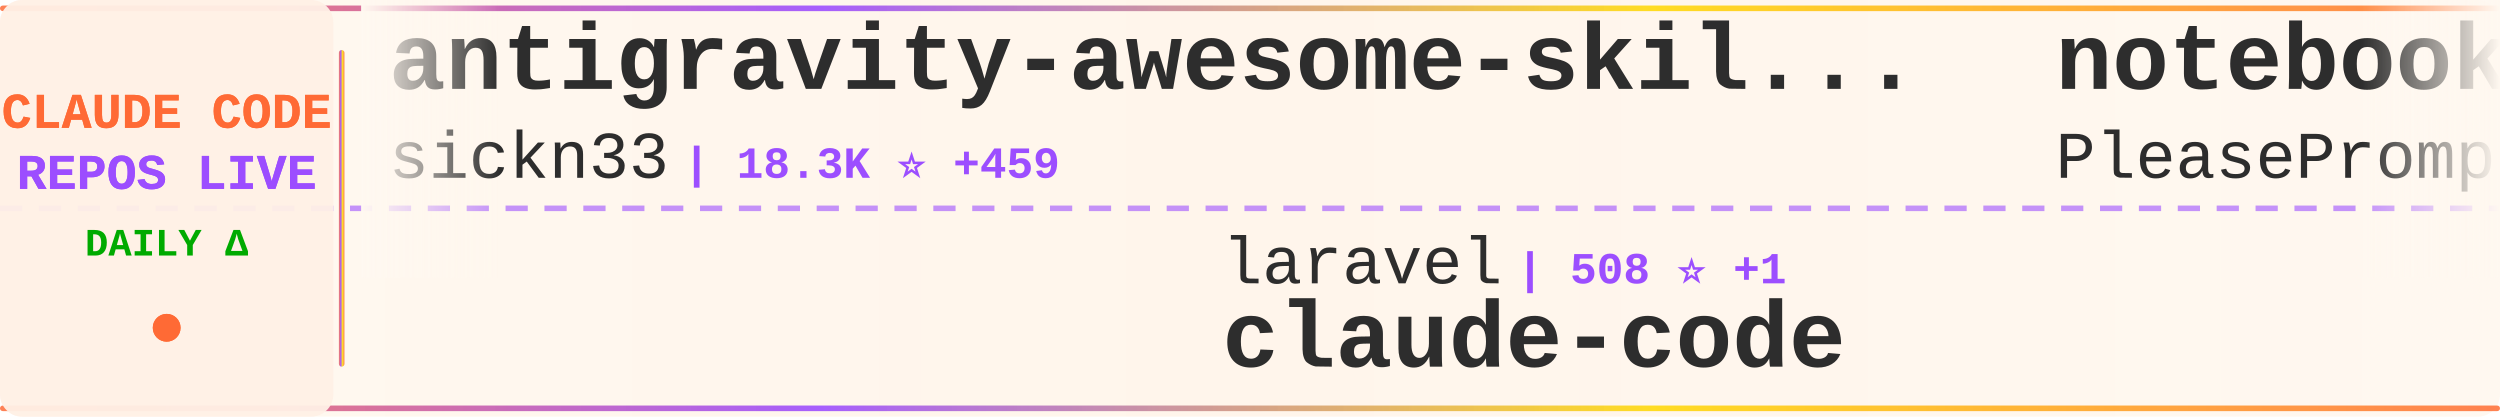
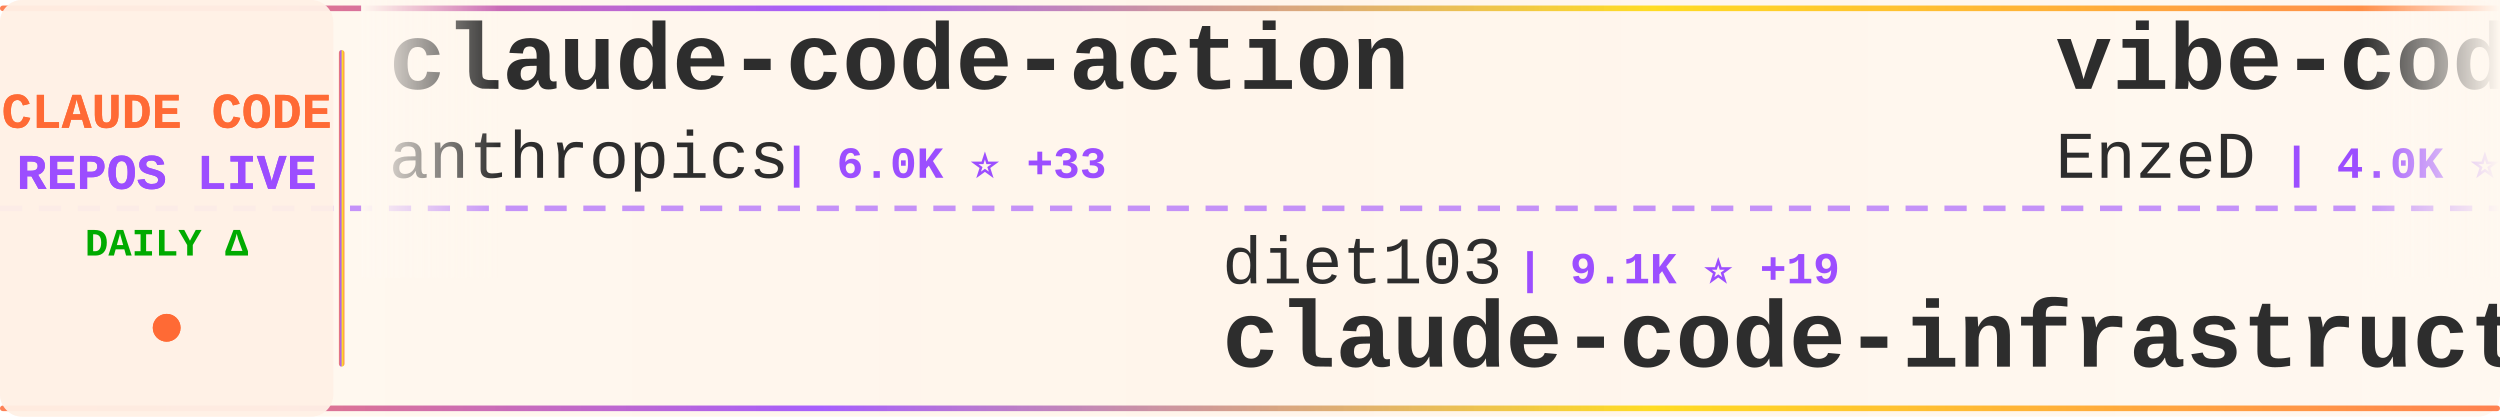
<svg xmlns="http://www.w3.org/2000/svg" width="900" height="150">
  <defs>
    <linearGradient id="tickerBg" x1="0%" y1="0%" x2="100%" y2="0%">
      <stop offset="0%" style="stop-color:#fff8f0;stop-opacity:0.98" />
      <stop offset="50%" style="stop-color:#fff5eb;stop-opacity:1" />
      <stop offset="100%" style="stop-color:#fff8f0;stop-opacity:0.98" />
    </linearGradient>
    <linearGradient id="borderGrad" x1="0%" y1="0%" x2="100%" y2="0%">
      <stop offset="0%" style="stop-color:#FF6B35;stop-opacity:0.85">
        <animate attributeName="stop-opacity" values="0.85;1;0.85" dur="2s" repeatCount="indefinite" />
      </stop>
      <stop offset="33%" style="stop-color:#9C4EFF;stop-opacity:0.9">
        <animate attributeName="stop-opacity" values="0.9;1;0.9" dur="2.2s" repeatCount="indefinite" />
      </stop>
      <stop offset="66%" style="stop-color:#FFD700;stop-opacity:0.85">
        <animate attributeName="stop-opacity" values="0.85;1;0.85" dur="1.8s" repeatCount="indefinite" />
      </stop>
      <stop offset="100%" style="stop-color:#FF6B35;stop-opacity:0.85">
        <animate attributeName="stop-opacity" values="0.85;1;0.85" dur="2s" repeatCount="indefinite" />
      </stop>
    </linearGradient>
    <filter id="textGlow">
      <feGaussianBlur stdDeviation="0.15" result="coloredBlur" />
      <feMerge>
        <feMergeNode in="coloredBlur" />
        <feMergeNode in="SourceGraphic" />
      </feMerge>
    </filter>
    <filter id="metricGlow">
      <feGaussianBlur stdDeviation="0.2" result="coloredBlur" />
      <feMerge>
        <feMergeNode in="coloredBlur" />
        <feMergeNode in="SourceGraphic" />
      </feMerge>
    </filter>
    <linearGradient id="leftFade" x1="0%" y1="0%" x2="100%" y2="0%">
      <stop offset="0%" style="stop-color:#fff8f0;stop-opacity:1" />
      <stop offset="100%" style="stop-color:#fff8f0;stop-opacity:0" />
    </linearGradient>
    <linearGradient id="rightFade" x1="0%" y1="0%" x2="100%" y2="0%">
      <stop offset="0%" style="stop-color:#fff8f0;stop-opacity:0" />
      <stop offset="100%" style="stop-color:#fff8f0;stop-opacity:1" />
    </linearGradient>
  </defs>
  <rect width="900" height="150" fill="url(#tickerBg)" rx="8" />
  <rect x="0" y="2" width="900" height="2" fill="url(#borderGrad)" rx="1" />
  <rect x="0" y="146" width="900" height="2" fill="url(#borderGrad)" rx="1" />
  <line x1="0" y1="75" x2="900" y2="75" stroke="#9C4EFF" stroke-width="2" stroke-dasharray="8 6" opacity="0.6" />
  <rect x="0" y="0" width="120" height="150" fill="#fff0e6" opacity="0.95" rx="8" />
  <text x="60" y="46" font-family="'Courier New', monospace" font-size="18" font-weight="bold" fill="#FF6B35" text-anchor="middle" filter="url(#textGlow)">
    CLAUDE CODE
  </text>
  <text x="60" y="68" font-family="'Courier New', monospace" font-size="18" font-weight="bold" fill="#9C4EFF" text-anchor="middle" filter="url(#textGlow)">
    REPOS LIVE
  </text>
  <text x="60" y="92" font-family="'Courier New', monospace" font-size="14" font-weight="bold" fill="#00aa00" text-anchor="middle">
    DAILY Δ
  </text>
  <circle cx="60" cy="118" r="5" fill="#FF6B35" filter="url(#metricGlow)">
    <animate attributeName="r" values="4;6;4" dur="1.5s" repeatCount="indefinite" />
    <animate attributeName="opacity" values="0.6;1;0.6" dur="1.5s" repeatCount="indefinite" />
  </circle>
  <rect x="122" y="18" width="2" height="114" fill="url(#borderGrad)" rx="1" />
  <clipPath id="tickerClip">
    <rect x="130" y="0" width="770" height="150" />
  </clipPath>
  <g clip-path="url(#tickerClip)">
    <g id="tickerItems">
      <animateTransform attributeName="transform" attributeType="XML" type="translate" from="0 0" to="-3000 0" dur="54s" repeatCount="indefinite" />
      <g transform="translate(0, 0)">
-         <text x="140" y="32" font-family="'Courier New', monospace" font-size="34" font-weight="bold" fill="#2d2d2d">antigravity-awesome-skil...</text>
-         <text x="140" y="64" font-family="'Courier New', monospace" font-size="24" font-weight="normal" fill="#2d2d2d" opacity="1.0">sickn33</text>
-         <text x="246" y="64" font-family="'Courier New', monospace" font-size="16" font-weight="bold" fill="#9C4EFF"> | 18.3K ⭐ +459</text>
+         <text x="140" y="32" font-family="'Courier New', monospace" font-size="34" font-weight="bold" fill="#2d2d2d">claude-code-action</text>
+         <text x="140" y="64" font-family="'Courier New', monospace" font-size="24" font-weight="normal" fill="#2d2d2d" opacity="1.0">anthropics</text>
+         <text x="282" y="64" font-family="'Courier New', monospace" font-size="16" font-weight="bold" fill="#9C4EFF"> | 6.0K ⭐ +33</text>
      </g>
      <g transform="translate(300, 0)">
+         <text x="140" y="102" font-family="'Courier New', monospace" font-size="24" font-weight="normal" fill="#2d2d2d" opacity="1.0">diet103</text>
+         <text x="246" y="102" font-family="'Courier New', monospace" font-size="16" font-weight="bold" fill="#9C4EFF"> | 9.1K ⭐ +19</text>
+         <text x="140" y="132" font-family="'Courier New', monospace" font-size="34" font-weight="bold" fill="#2d2d2d">claude-code-infrastructu...</text>
+       </g>
+       <g transform="translate(600, 0)">
+         <text x="140" y="32" font-family="'Courier New', monospace" font-size="34" font-weight="bold" fill="#2d2d2d">vibe-coding</text>
+         <text x="140" y="64" font-family="'Courier New', monospace" font-size="24" font-weight="normal" fill="#2d2d2d" opacity="1.0">EnzeD</text>
+         <text x="222" y="64" font-family="'Courier New', monospace" font-size="16" font-weight="bold" fill="#9C4EFF"> | 4.0K ⭐ +5</text>
+       </g>
+       <g transform="translate(900, 0)">
        <text x="140" y="102" font-family="'Courier New', monospace" font-size="24" font-weight="normal" fill="#2d2d2d" opacity="1.0">laravel</text>
-         <text x="246" y="102" font-family="'Courier New', monospace" font-size="16" font-weight="bold" fill="#9C4EFF"> | 508 ⭐ +1</text>
+         <text x="246" y="102" font-family="'Courier New', monospace" font-size="16" font-weight="bold" fill="#9C4EFF"> | 510 ⭐ +3</text>
        <text x="140" y="132" font-family="'Courier New', monospace" font-size="34" font-weight="bold" fill="#2d2d2d">claude-code</text>
      </g>
-       <g transform="translate(600, 0)">
-         <text x="140" y="32" font-family="'Courier New', monospace" font-size="34" font-weight="bold" fill="#2d2d2d">notebooklm-skill</text>
-         <text x="140" y="64" font-family="'Courier New', monospace" font-size="24" font-weight="normal" fill="#2d2d2d" opacity="1.0">PleasePrompto</text>
-         <text x="318" y="64" font-family="'Courier New', monospace" font-size="16" font-weight="bold" fill="#9C4EFF"> | 4.0K ⭐ +46</text>
-       </g>
-       <g transform="translate(900, 0)">
-         <text x="140" y="102" font-family="'Courier New', monospace" font-size="24" font-weight="normal" fill="#2d2d2d" opacity="1.0">ChrisWiles</text>
-         <text x="282" y="102" font-family="'Courier New', monospace" font-size="16" font-weight="bold" fill="#9C4EFF"> | 5.4K ⭐ +8</text>
-         <text x="140" y="132" font-family="'Courier New', monospace" font-size="34" font-weight="bold" fill="#2d2d2d">claude-code-showcase</text>
-       </g>
      <g transform="translate(1200, 0)">
-         <text x="140" y="32" font-family="'Courier New', monospace" font-size="34" font-weight="bold" fill="#2d2d2d">claude-code-system-promp...</text>
-         <text x="140" y="64" font-family="'Courier New', monospace" font-size="24" font-weight="normal" fill="#2d2d2d" opacity="1.0">Piebald-AI</text>
-         <text x="282" y="64" font-family="'Courier New', monospace" font-size="16" font-weight="bold" fill="#9C4EFF"> | 5.2K ⭐ +76</text>
+         <text x="140" y="32" font-family="'Courier New', monospace" font-size="34" font-weight="bold" fill="#2d2d2d">claude-code-templates</text>
+         <text x="140" y="64" font-family="'Courier New', monospace" font-size="24" font-weight="normal" fill="#2d2d2d" opacity="1.0">davila7</text>
+         <text x="246" y="64" font-family="'Courier New', monospace" font-size="16" font-weight="bold" fill="#9C4EFF"> | 21.9K ⭐ +135</text>
      </g>
      <g transform="translate(1500, 0)">
-         <text x="140" y="102" font-family="'Courier New', monospace" font-size="24" font-weight="normal" fill="#2d2d2d" opacity="1.0">kn1026</text>
-         <text x="234" y="102" font-family="'Courier New', monospace" font-size="16" font-weight="bold" fill="#9C4EFF"> | 703 ⭐</text>
-         <text x="140" y="132" font-family="'Courier New', monospace" font-size="34" font-weight="bold" fill="#2d2d2d">cc</text>
+         <text x="140" y="102" font-family="'Courier New', monospace" font-size="24" font-weight="normal" fill="#2d2d2d" opacity="1.0">pedrohcgs</text>
+         <text x="270" y="102" font-family="'Courier New', monospace" font-size="16" font-weight="bold" fill="#9C4EFF"> | 514 ⭐ +12</text>
+         <text x="140" y="132" font-family="'Courier New', monospace" font-size="34" font-weight="bold" fill="#2d2d2d">claude-code-my-workflow</text>
      </g>
      <g transform="translate(1800, 0)">
-         <text x="140" y="32" font-family="'Courier New', monospace" font-size="34" font-weight="bold" fill="#2d2d2d">opcode</text>
-         <text x="140" y="64" font-family="'Courier New', monospace" font-size="24" font-weight="normal" fill="#2d2d2d" opacity="1.0">winfunc</text>
-         <text x="246" y="64" font-family="'Courier New', monospace" font-size="16" font-weight="bold" fill="#9C4EFF"> | 20.8K ⭐ +29</text>
+         <text x="140" y="32" font-family="'Courier New', monospace" font-size="34" font-weight="bold" fill="#2d2d2d">claude-code-router</text>
+         <text x="140" y="64" font-family="'Courier New', monospace" font-size="24" font-weight="normal" fill="#2d2d2d" opacity="1.0">musistudio</text>
+         <text x="282" y="64" font-family="'Courier New', monospace" font-size="16" font-weight="bold" fill="#9C4EFF"> | 28.8K ⭐ +104</text>
      </g>
      <g transform="translate(2100, 0)">
-         <text x="140" y="102" font-family="'Courier New', monospace" font-size="24" font-weight="normal" fill="#2d2d2d" opacity="1.0">pedrohcgs</text>
-         <text x="270" y="102" font-family="'Courier New', monospace" font-size="16" font-weight="bold" fill="#9C4EFF"> | 511 ⭐ +14</text>
-         <text x="140" y="132" font-family="'Courier New', monospace" font-size="34" font-weight="bold" fill="#2d2d2d">claude-code-my-workflow</text>
+         <text x="140" y="102" font-family="'Courier New', monospace" font-size="24" font-weight="normal" fill="#2d2d2d" opacity="1.0">jarrodwatts</text>
+         <text x="294" y="102" font-family="'Courier New', monospace" font-size="16" font-weight="bold" fill="#9C4EFF"> | 955 ⭐ +3</text>
+         <text x="140" y="132" font-family="'Courier New', monospace" font-size="34" font-weight="bold" fill="#2d2d2d">claude-code-config</text>
      </g>
      <g transform="translate(2400, 0)">
-         <text x="140" y="32" font-family="'Courier New', monospace" font-size="34" font-weight="bold" fill="#2d2d2d">skills</text>
-         <text x="140" y="64" font-family="'Courier New', monospace" font-size="24" font-weight="normal" fill="#2d2d2d" opacity="1.0">anthropics</text>
-         <text x="282" y="64" font-family="'Courier New', monospace" font-size="16" font-weight="bold" fill="#9C4EFF"> | 81.8K ⭐ +1.2K</text>
+         <text x="140" y="32" font-family="'Courier New', monospace" font-size="34" font-weight="bold" fill="#2d2d2d">claude-code-cheat-sheet</text>
+         <text x="140" y="64" font-family="'Courier New', monospace" font-size="24" font-weight="normal" fill="#2d2d2d" opacity="1.0">Njengah</text>
+         <text x="246" y="64" font-family="'Courier New', monospace" font-size="16" font-weight="bold" fill="#9C4EFF"> | 1.4K ⭐ +3</text>
      </g>
      <g transform="translate(2700, 0)">
-         <text x="140" y="102" font-family="'Courier New', monospace" font-size="24" font-weight="normal" fill="#2d2d2d" opacity="1.0">ericbuess</text>
-         <text x="270" y="102" font-family="'Courier New', monospace" font-size="16" font-weight="bold" fill="#9C4EFF"> | 710 ⭐</text>
-         <text x="140" y="132" font-family="'Courier New', monospace" font-size="34" font-weight="bold" fill="#2d2d2d">claude-code-docs</text>
+         <text x="140" y="102" font-family="'Courier New', monospace" font-size="24" font-weight="normal" fill="#2d2d2d" opacity="1.0">OneRedOak</text>
+         <text x="270" y="102" font-family="'Courier New', monospace" font-size="16" font-weight="bold" fill="#9C4EFF"> | 3.7K ⭐ +6</text>
+         <text x="140" y="132" font-family="'Courier New', monospace" font-size="34" font-weight="bold" fill="#2d2d2d">claude-code-workflows</text>
      </g>
      <g transform="translate(3000, 0)">
-         <text x="140" y="32" font-family="'Courier New', monospace" font-size="34" font-weight="bold" fill="#2d2d2d">antigravity-awesome-skil...</text>
-         <text x="140" y="64" font-family="'Courier New', monospace" font-size="24" font-weight="normal" fill="#2d2d2d" opacity="1.0">sickn33</text>
-         <text x="246" y="64" font-family="'Courier New', monospace" font-size="16" font-weight="bold" fill="#9C4EFF"> | 18.3K ⭐ +459</text>
+         <text x="140" y="32" font-family="'Courier New', monospace" font-size="34" font-weight="bold" fill="#2d2d2d">claude-code-action</text>
+         <text x="140" y="64" font-family="'Courier New', monospace" font-size="24" font-weight="normal" fill="#2d2d2d" opacity="1.0">anthropics</text>
+         <text x="282" y="64" font-family="'Courier New', monospace" font-size="16" font-weight="bold" fill="#9C4EFF"> | 6.0K ⭐ +33</text>
      </g>
      <g transform="translate(3300, 0)">
-         <text x="140" y="102" font-family="'Courier New', monospace" font-size="24" font-weight="normal" fill="#2d2d2d" opacity="1.0">laravel</text>
-         <text x="246" y="102" font-family="'Courier New', monospace" font-size="16" font-weight="bold" fill="#9C4EFF"> | 508 ⭐ +1</text>
-         <text x="140" y="132" font-family="'Courier New', monospace" font-size="34" font-weight="bold" fill="#2d2d2d">claude-code</text>
+         <text x="140" y="102" font-family="'Courier New', monospace" font-size="24" font-weight="normal" fill="#2d2d2d" opacity="1.0">diet103</text>
+         <text x="246" y="102" font-family="'Courier New', monospace" font-size="16" font-weight="bold" fill="#9C4EFF"> | 9.1K ⭐ +19</text>
+         <text x="140" y="132" font-family="'Courier New', monospace" font-size="34" font-weight="bold" fill="#2d2d2d">claude-code-infrastructu...</text>
      </g>
      <g transform="translate(3600, 0)">
-         <text x="140" y="32" font-family="'Courier New', monospace" font-size="34" font-weight="bold" fill="#2d2d2d">notebooklm-skill</text>
-         <text x="140" y="64" font-family="'Courier New', monospace" font-size="24" font-weight="normal" fill="#2d2d2d" opacity="1.0">PleasePrompto</text>
-         <text x="318" y="64" font-family="'Courier New', monospace" font-size="16" font-weight="bold" fill="#9C4EFF"> | 4.0K ⭐ +46</text>
+         <text x="140" y="32" font-family="'Courier New', monospace" font-size="34" font-weight="bold" fill="#2d2d2d">vibe-coding</text>
+         <text x="140" y="64" font-family="'Courier New', monospace" font-size="24" font-weight="normal" fill="#2d2d2d" opacity="1.0">EnzeD</text>
+         <text x="222" y="64" font-family="'Courier New', monospace" font-size="16" font-weight="bold" fill="#9C4EFF"> | 4.0K ⭐ +5</text>
      </g>
      <g transform="translate(3900, 0)">
-         <text x="140" y="102" font-family="'Courier New', monospace" font-size="24" font-weight="normal" fill="#2d2d2d" opacity="1.0">ChrisWiles</text>
-         <text x="282" y="102" font-family="'Courier New', monospace" font-size="16" font-weight="bold" fill="#9C4EFF"> | 5.4K ⭐ +8</text>
-         <text x="140" y="132" font-family="'Courier New', monospace" font-size="34" font-weight="bold" fill="#2d2d2d">claude-code-showcase</text>
+         <text x="140" y="102" font-family="'Courier New', monospace" font-size="24" font-weight="normal" fill="#2d2d2d" opacity="1.0">laravel</text>
+         <text x="246" y="102" font-family="'Courier New', monospace" font-size="16" font-weight="bold" fill="#9C4EFF"> | 510 ⭐ +3</text>
+         <text x="140" y="132" font-family="'Courier New', monospace" font-size="34" font-weight="bold" fill="#2d2d2d">claude-code</text>
      </g>
    </g>
  </g>
  <rect x="130" y="0" width="50" height="100" fill="url(#leftFade)" />
  <rect x="850" y="0" width="50" height="100" fill="url(#rightFade)" />
</svg>
